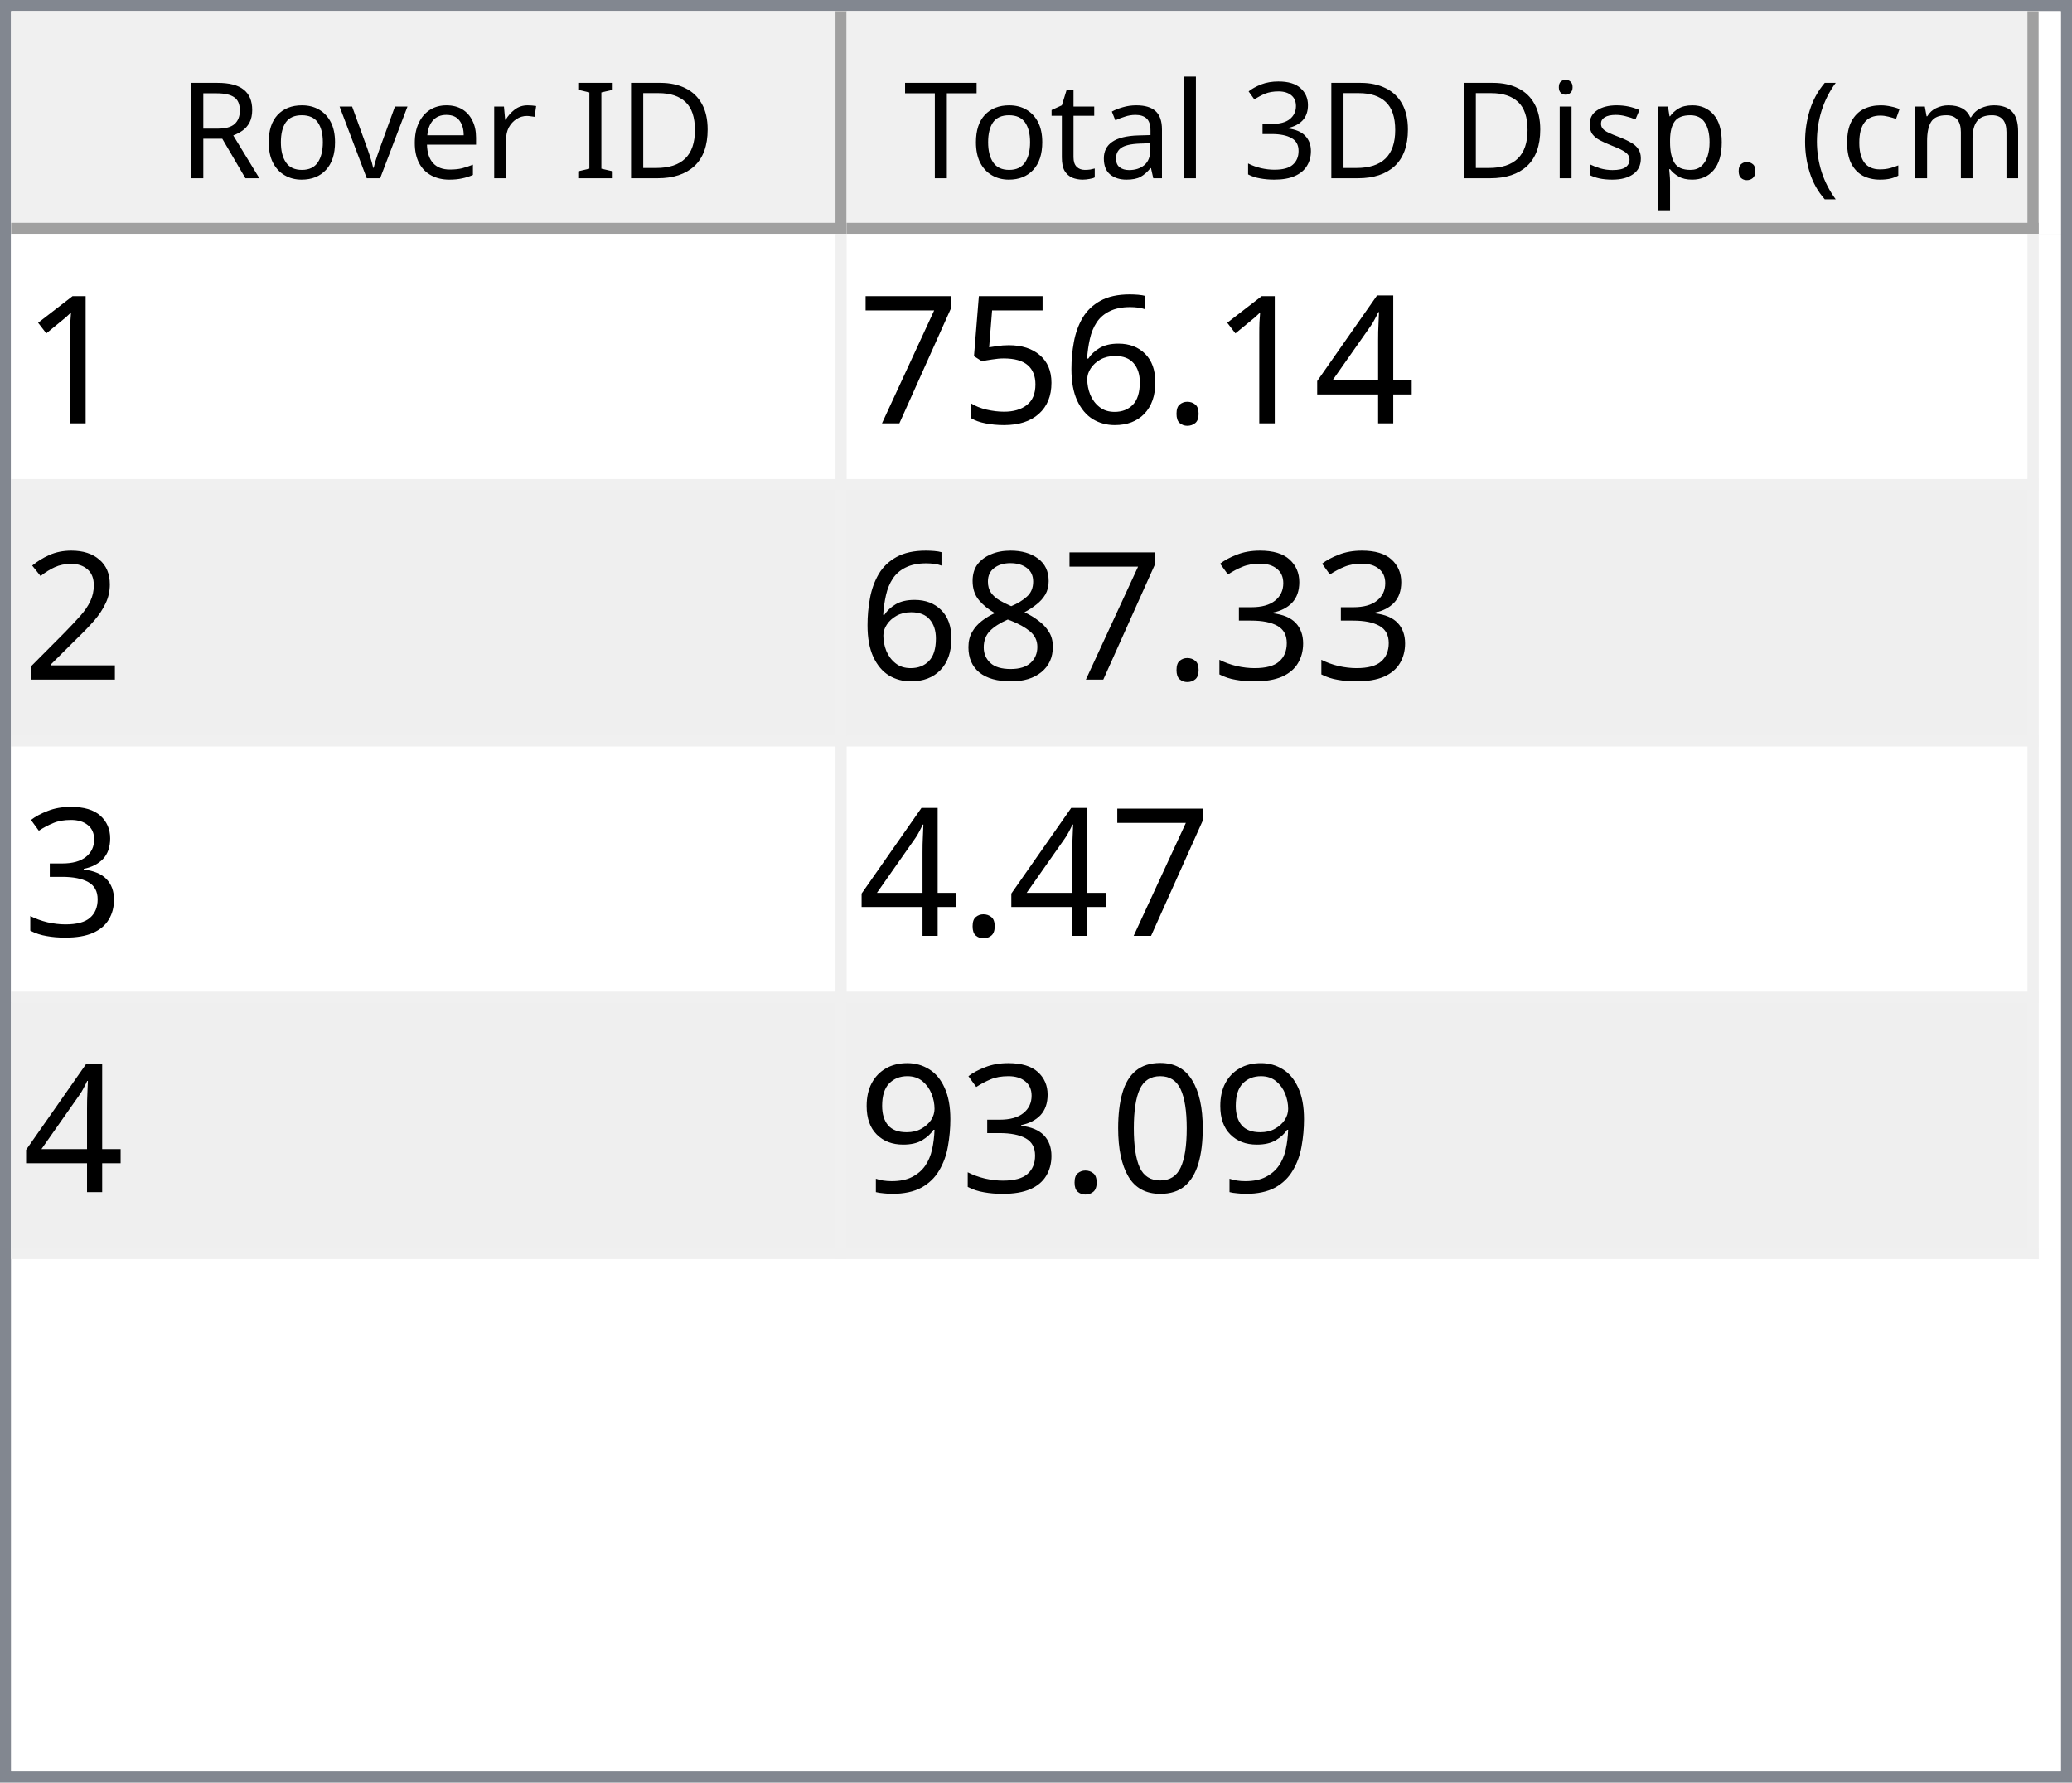
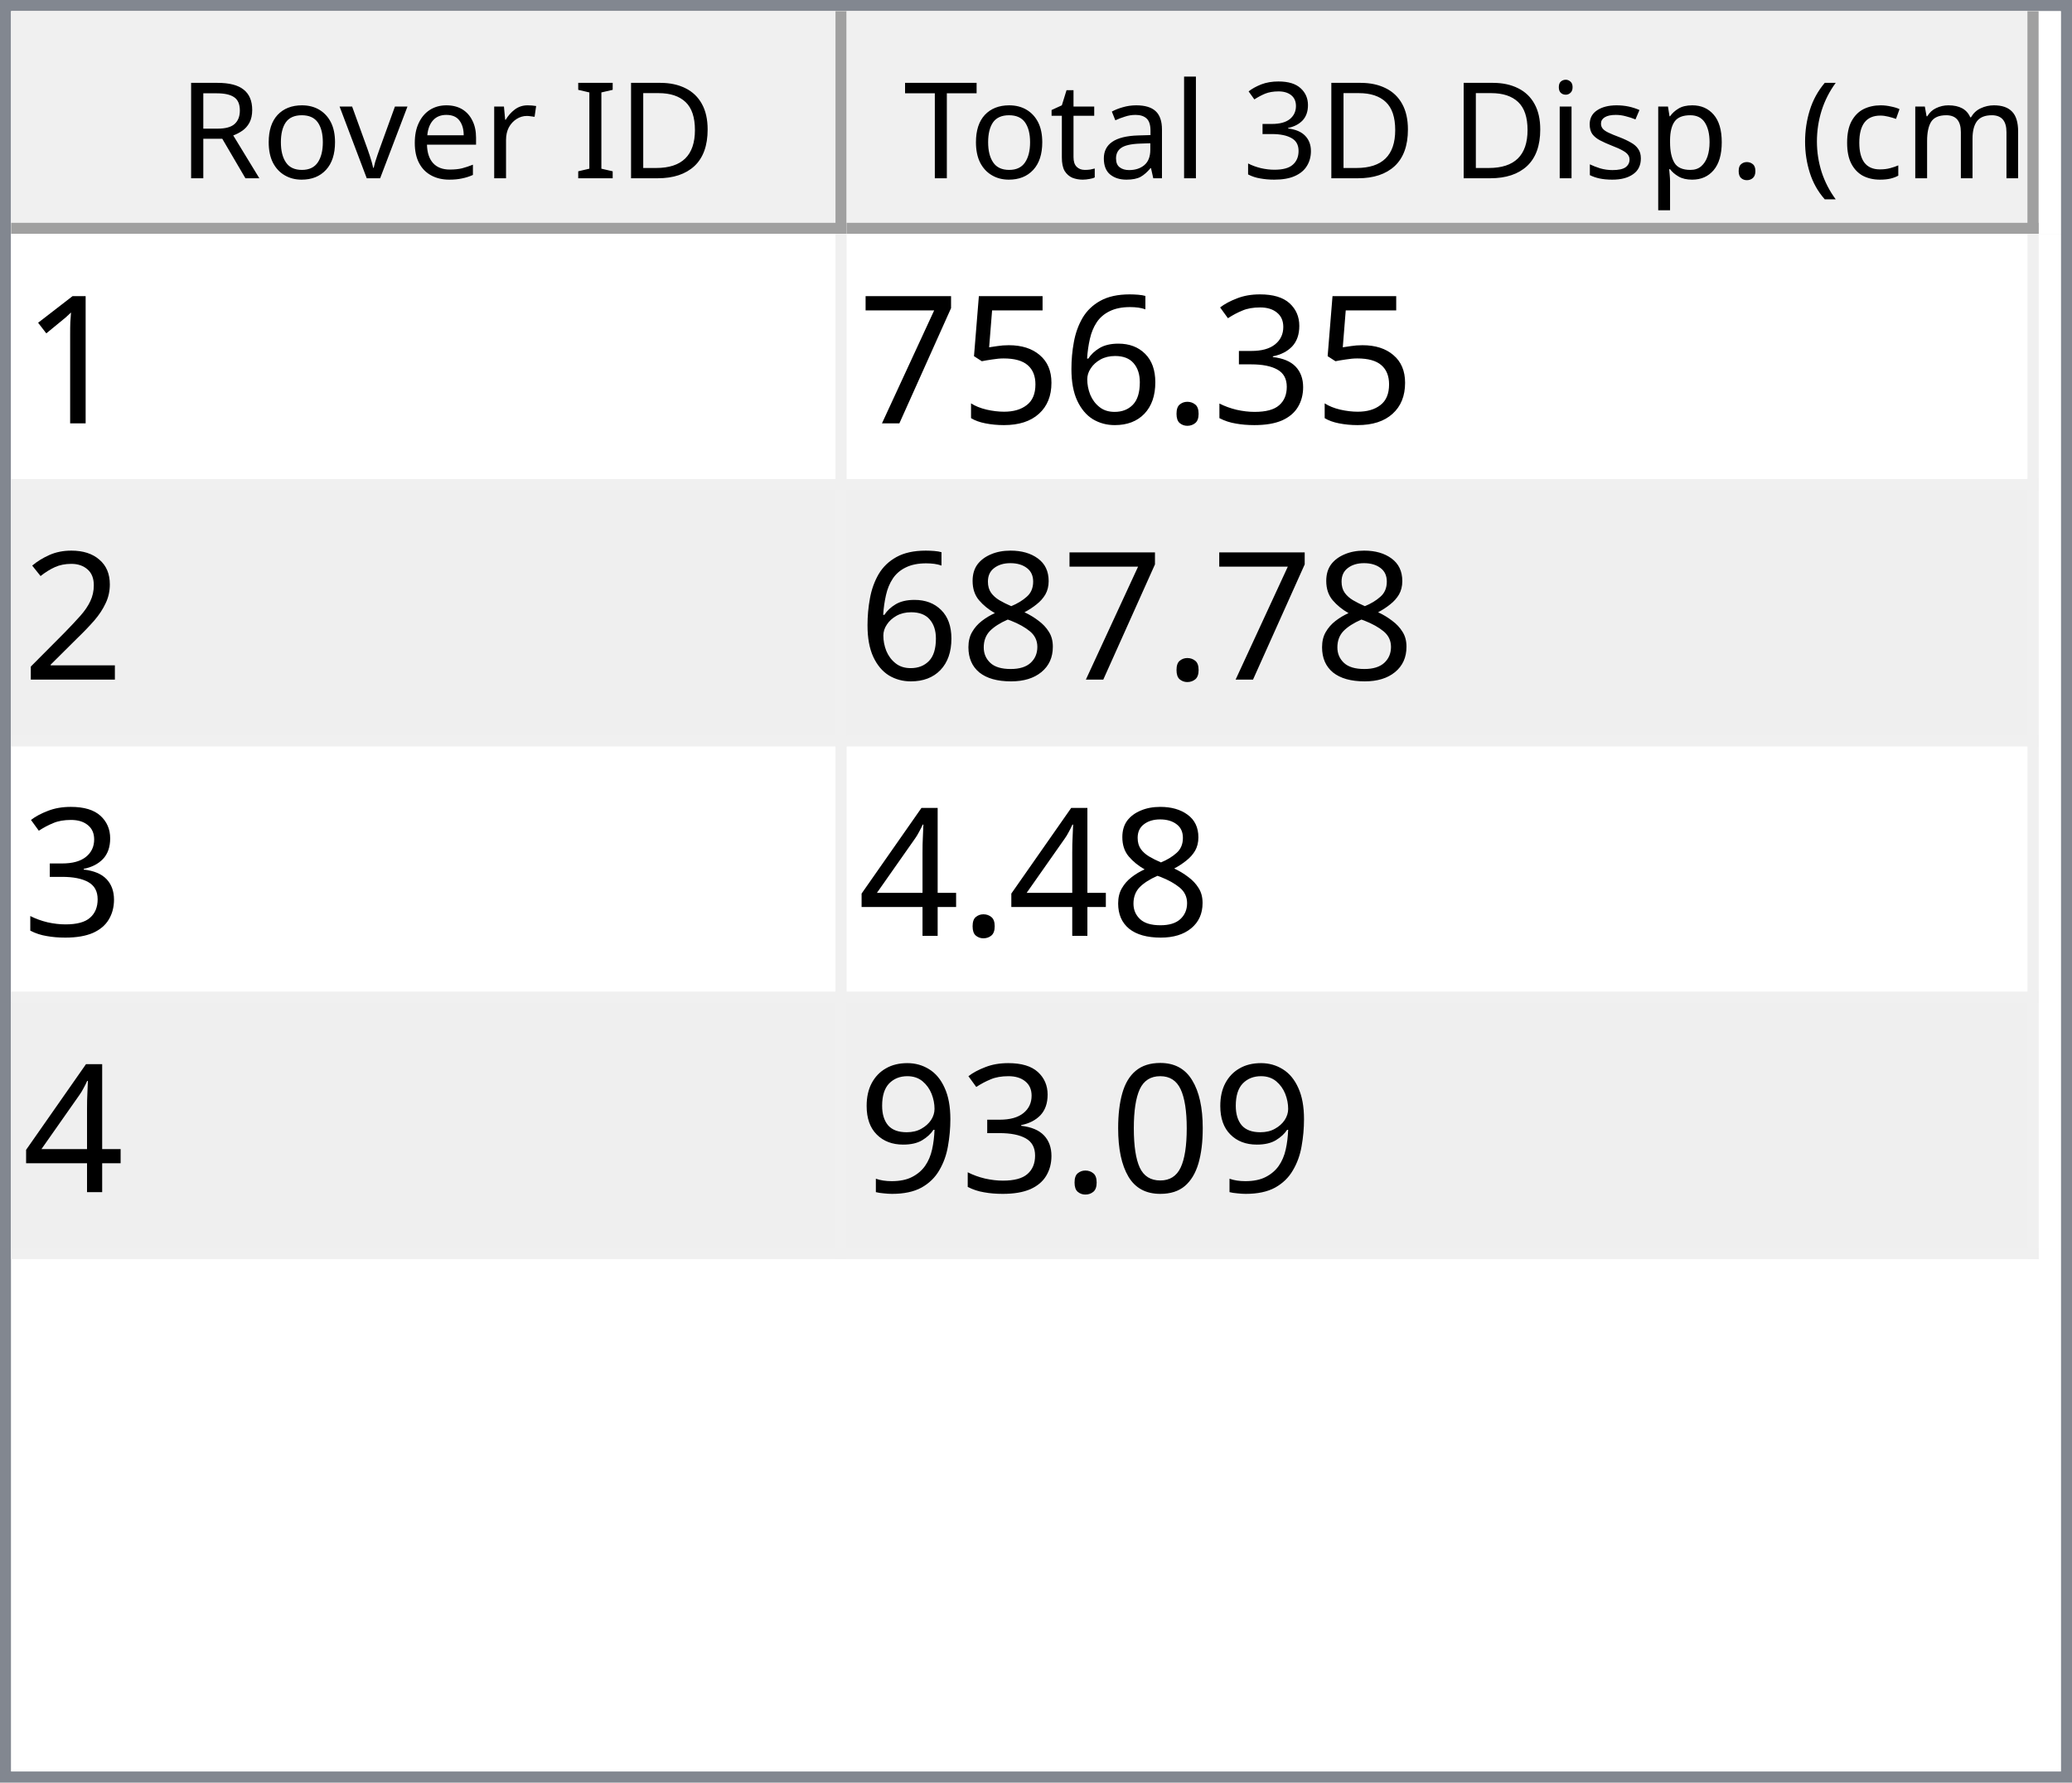
<svg xmlns="http://www.w3.org/2000/svg" style="fill-opacity:1; color-rendering:auto; color-interpolation:auto; text-rendering:auto; stroke:black; stroke-linecap:square; stroke-miterlimit:10; shape-rendering:auto; stroke-opacity:1; fill:black; stroke-dasharray:none; font-weight:normal; stroke-width:1; font-family:'Dialog'; font-style:normal; stroke-linejoin:miter; font-size:12px; stroke-dashoffset:0; image-rendering:auto;" width="186" height="160">
  <defs id="genericDefs" />
  <g>
    <defs id="defs1">
      <clipPath clipPathUnits="userSpaceOnUse" id="clipPath1">
        <path d="M0 0 L186 0 L186 160 L0 160 L0 0 Z" />
      </clipPath>
      <clipPath clipPathUnits="userSpaceOnUse" id="clipPath2">
        <path d="M0 0 L0 160 L186 160 L186 0 Z" />
      </clipPath>
      <clipPath clipPathUnits="userSpaceOnUse" id="clipPath3">
        <path d="M0 0 L0 20 L184 20 L184 0 Z" />
      </clipPath>
      <clipPath clipPathUnits="userSpaceOnUse" id="clipPath4">
        <path d="M0 0 L0 20 L75 20 L75 0 Z" />
      </clipPath>
      <clipPath clipPathUnits="userSpaceOnUse" id="clipPath5">
        <path d="M1 1 L1 19 L74 19 L74 1 Z" />
      </clipPath>
      <clipPath clipPathUnits="userSpaceOnUse" id="clipPath6">
        <path d="M0 0 L0 18 L73 18 L73 0 Z" />
      </clipPath>
      <clipPath clipPathUnits="userSpaceOnUse" id="clipPath7">
        <path d="M-0.5 -0.5 L-0.5 19.5 L74.5 19.5 L74.5 -0.5 Z" />
      </clipPath>
      <clipPath clipPathUnits="userSpaceOnUse" id="clipPath8">
        <path d="M0 0 L0 20 L107 20 L107 0 Z" />
      </clipPath>
      <clipPath clipPathUnits="userSpaceOnUse" id="clipPath9">
        <path d="M1 1 L1 19 L106 19 L106 1 Z" />
      </clipPath>
      <clipPath clipPathUnits="userSpaceOnUse" id="clipPath10">
        <path d="M0 0 L0 18 L105 18 L105 0 Z" />
      </clipPath>
      <clipPath clipPathUnits="userSpaceOnUse" id="clipPath11">
        <path d="M-0.5 -0.5 L-0.5 19.5 L106.5 19.5 L106.5 -0.5 Z" />
      </clipPath>
      <clipPath clipPathUnits="userSpaceOnUse" id="clipPath12">
        <path d="M0 0 L0 138 L184 138 L184 0 Z" />
      </clipPath>
      <clipPath clipPathUnits="userSpaceOnUse" id="clipPath13">
        <path d="M0 0 L0 92 L182 92 L182 0 Z" />
      </clipPath>
      <clipPath clipPathUnits="userSpaceOnUse" id="clipPath14">
        <path d="M-0.5 -0.5 L-0.5 91.5 L181.5 91.5 L181.5 -0.5 Z" />
      </clipPath>
      <clipPath clipPathUnits="userSpaceOnUse" id="clipPath15">
        <path d="M0 0 L0 22 L74 22 L74 0 Z" />
      </clipPath>
      <clipPath clipPathUnits="userSpaceOnUse" id="clipPath16">
        <path d="M0 0 L0 22 L106 22 L106 0 Z" />
      </clipPath>
      <font horiz-adv-x="64.551" id="font1">
        <font-face ascent="107.91" descent="25.098" units-per-em="100" style="font-style:normal; font-family:Segoe UI; font-weight:normal;" />
        <missing-glyph horiz-adv-x="64.551" d="M8.109 0 L8.109 68.266 L56.453 68.266 L56.453 0 L8.109 0 ZM15.328 7.234 L49.219 7.234 L49.219 61.031 L15.328 61.031 L15.328 7.234 Z" />
        <glyph unicode="D" horiz-adv-x="70.117" d="M9.188 0 L9.188 70.016 L28.516 70.016 Q65.531 70.016 65.531 35.891 Q65.531 19.672 55.25 9.836 Q44.969 0 27.734 0 L9.188 0 ZM17.391 62.594 L17.391 7.422 L27.828 7.422 Q41.609 7.422 49.273 14.797 Q56.938 22.172 56.938 35.688 Q56.938 62.594 28.328 62.594 L17.391 62.594 Z" />
        <glyph unicode="I" horiz-adv-x="26.611" d="M17.391 0 L9.188 0 L9.188 70.016 L17.391 70.016 L17.391 0 Z" />
        <glyph unicode=" " horiz-adv-x="27.393" d="" />
        <glyph unicode="r" horiz-adv-x="34.766" d="M34.188 41.891 Q32.078 43.5 28.125 43.5 Q23 43.5 19.555 38.672 Q16.109 33.844 16.109 25.484 L16.109 0 L8.109 0 L8.109 50 L16.109 50 L16.109 39.703 L16.312 39.703 Q18.016 44.969 21.531 47.922 Q25.047 50.875 29.391 50.875 Q32.516 50.875 34.188 50.203 L34.188 41.891 Z" />
        <glyph unicode="e" horiz-adv-x="52.295" d="M48.297 23 L12.984 23 Q13.188 14.656 17.484 10.109 Q21.781 5.562 29.297 5.562 Q37.75 5.562 44.828 11.141 L44.828 3.609 Q38.234 -1.172 27.391 -1.172 Q16.797 -1.172 10.742 5.641 Q4.688 12.453 4.688 24.812 Q4.688 36.469 11.305 43.82 Q17.922 51.172 27.734 51.172 Q37.547 51.172 42.922 44.828 Q48.297 38.484 48.297 27.203 L48.297 23 ZM40.094 29.781 Q40.047 36.719 36.75 40.578 Q33.453 44.438 27.594 44.438 Q21.922 44.438 17.969 40.383 Q14.016 36.328 13.094 29.781 L40.094 29.781 Z" />
        <glyph unicode="v" horiz-adv-x="47.9" d="M47.406 50 L27.484 0 L19.625 0 L0.688 50 L9.469 50 L22.172 13.672 Q23.578 9.672 23.922 6.688 L24.125 6.688 Q24.609 10.453 25.688 13.484 L38.969 50 L47.406 50 Z" />
        <glyph unicode="o" horiz-adv-x="58.594" d="M29 -1.172 Q17.922 -1.172 11.305 5.836 Q4.688 12.844 4.688 24.422 Q4.688 37.016 11.57 44.094 Q18.453 51.172 30.172 51.172 Q41.359 51.172 47.633 44.289 Q53.906 37.406 53.906 25.203 Q53.906 13.234 47.141 6.031 Q40.375 -1.172 29 -1.172 ZM29.594 44.438 Q21.875 44.438 17.383 39.188 Q12.891 33.938 12.891 24.703 Q12.891 15.828 17.43 10.695 Q21.969 5.562 29.594 5.562 Q37.359 5.562 41.531 10.594 Q45.703 15.625 45.703 24.906 Q45.703 34.281 41.531 39.359 Q37.359 44.438 29.594 44.438 Z" />
        <glyph unicode="R" horiz-adv-x="59.814" d="M59.375 0 L49.609 0 L37.891 19.625 Q36.281 22.359 34.766 24.289 Q33.25 26.219 31.664 27.438 Q30.078 28.656 28.25 29.219 Q26.422 29.781 24.125 29.781 L17.391 29.781 L17.391 0 L9.188 0 L9.188 70.016 L30.078 70.016 Q34.672 70.016 38.555 68.867 Q42.438 67.719 45.289 65.375 Q48.141 63.031 49.758 59.547 Q51.375 56.062 51.375 51.375 Q51.375 47.703 50.273 44.656 Q49.172 41.609 47.148 39.211 Q45.125 36.812 42.266 35.133 Q39.406 33.453 35.844 32.516 L35.844 32.328 Q37.594 31.547 38.891 30.547 Q40.188 29.547 41.359 28.18 Q42.531 26.812 43.68 25.078 Q44.828 23.344 46.234 21.047 L59.375 0 ZM17.391 62.594 L17.391 37.203 L28.516 37.203 Q31.594 37.203 34.203 38.133 Q36.812 39.062 38.719 40.797 Q40.625 42.531 41.703 45.047 Q42.781 47.562 42.781 50.688 Q42.781 56.297 39.141 59.445 Q35.5 62.594 28.609 62.594 L17.391 62.594 Z" />
        <glyph unicode=")" horiz-adv-x="30.176" d="M8.297 -15.922 L1.172 -15.922 Q16.406 2.344 16.406 26.812 Q16.406 51.469 1.078 70.016 L8.297 70.016 Q23.531 52.156 23.531 26.703 Q23.531 1.375 8.297 -15.922 Z" />
        <glyph unicode="m" horiz-adv-x="86.133" d="M79.109 0 L71.094 0 L71.094 28.719 Q71.094 37.016 68.531 40.727 Q65.969 44.438 59.906 44.438 Q54.781 44.438 51.195 39.75 Q47.609 35.062 47.609 28.516 L47.609 0 L39.594 0 L39.594 29.688 Q39.594 44.438 28.219 44.438 Q22.953 44.438 19.531 40.016 Q16.109 35.594 16.109 28.516 L16.109 0 L8.109 0 L8.109 50 L16.109 50 L16.109 42.094 L16.312 42.094 Q21.625 51.172 31.844 51.172 Q36.969 51.172 40.773 48.312 Q44.578 45.453 46 40.828 Q51.562 51.172 62.594 51.172 Q79.109 51.172 79.109 30.812 L79.109 0 Z" />
        <glyph unicode="c" horiz-adv-x="46.191" d="M42.188 2.297 Q36.422 -1.172 28.516 -1.172 Q17.828 -1.172 11.258 5.789 Q4.688 12.75 4.688 23.828 Q4.688 36.188 11.766 43.68 Q18.844 51.172 30.672 51.172 Q37.25 51.172 42.281 48.734 L42.281 40.531 Q36.719 44.438 30.375 44.438 Q22.703 44.438 17.797 38.945 Q12.891 33.453 12.891 24.516 Q12.891 15.719 17.508 10.641 Q22.125 5.562 29.891 5.562 Q36.422 5.562 42.188 9.906 L42.188 2.297 Z" />
        <glyph unicode="(" horiz-adv-x="30.176" d="M29.109 -15.922 L21.969 -15.922 Q6.844 1.375 6.844 26.703 Q6.844 52.156 21.969 70.016 L29.203 70.016 Q13.875 51.469 13.875 26.812 Q13.875 2.344 29.109 -15.922 Z" />
        <glyph unicode="." horiz-adv-x="21.68" d="M10.891 -1.078 Q8.641 -1.078 7.055 0.539 Q5.469 2.156 5.469 4.391 Q5.469 6.641 7.055 8.273 Q8.641 9.906 10.891 9.906 Q13.188 9.906 14.797 8.273 Q16.406 6.641 16.406 4.391 Q16.406 2.156 14.797 0.539 Q13.188 -1.078 10.891 -1.078 Z" />
        <glyph unicode="p" horiz-adv-x="58.789" d="M16.312 7.234 L16.109 7.234 L16.109 -23 L8.109 -23 L8.109 50 L16.109 50 L16.109 41.219 L16.312 41.219 Q22.219 51.172 33.594 51.172 Q43.266 51.172 48.688 44.461 Q54.109 37.75 54.109 26.469 Q54.109 13.922 48 6.375 Q41.891 -1.172 31.297 -1.172 Q21.578 -1.172 16.312 7.234 ZM16.109 27.391 L16.109 20.406 Q16.109 14.203 20.141 9.883 Q24.172 5.562 30.375 5.562 Q37.641 5.562 41.773 11.133 Q45.906 16.703 45.906 26.609 Q45.906 34.969 42.047 39.703 Q38.188 44.438 31.594 44.438 Q24.609 44.438 20.359 39.578 Q16.109 34.719 16.109 27.391 Z" />
        <glyph unicode="s" horiz-adv-x="42.432" d="M5.078 1.812 L5.078 10.406 Q11.625 5.562 19.484 5.562 Q30.031 5.562 30.031 12.594 Q30.031 14.594 29.125 15.992 Q28.219 17.391 26.68 18.461 Q25.141 19.531 23.07 20.383 Q21 21.234 18.609 22.172 Q15.281 23.484 12.766 24.828 Q10.25 26.172 8.57 27.859 Q6.891 29.547 6.031 31.695 Q5.172 33.844 5.172 36.719 Q5.172 40.234 6.789 42.945 Q8.406 45.656 11.086 47.484 Q13.766 49.312 17.211 50.242 Q20.656 51.172 24.312 51.172 Q30.812 51.172 35.938 48.922 L35.938 40.828 Q30.422 44.438 23.25 44.438 Q21 44.438 19.195 43.922 Q17.391 43.406 16.094 42.477 Q14.797 41.547 14.086 40.258 Q13.375 38.969 13.375 37.406 Q13.375 35.453 14.086 34.133 Q14.797 32.812 16.164 31.789 Q17.531 30.766 19.484 29.938 Q21.438 29.109 23.922 28.125 Q27.25 26.859 29.883 25.516 Q32.516 24.172 34.375 22.484 Q36.234 20.797 37.234 18.602 Q38.234 16.406 38.234 13.375 Q38.234 9.672 36.602 6.938 Q34.969 4.203 32.234 2.398 Q29.5 0.594 25.93 -0.289 Q22.359 -1.172 18.453 -1.172 Q10.75 -1.172 5.078 1.812 Z" />
        <glyph unicode="i" horiz-adv-x="24.219" d="M12.203 62.703 Q10.062 62.703 8.547 64.164 Q7.031 65.625 7.031 67.875 Q7.031 70.125 8.547 71.609 Q10.062 73.094 12.203 73.094 Q14.406 73.094 15.945 71.609 Q17.484 70.125 17.484 67.875 Q17.484 65.719 15.945 64.211 Q14.406 62.703 12.203 62.703 ZM16.109 0 L8.109 0 L8.109 50 L16.109 50 L16.109 0 Z" />
        <glyph unicode="3" horiz-adv-x="53.906" d="M46.531 19.828 Q46.531 15.094 44.75 11.211 Q42.969 7.328 39.719 4.57 Q36.469 1.812 31.93 0.297 Q27.391 -1.219 21.922 -1.219 Q11.922 -1.219 6 2.594 L6 11.188 Q13.094 5.609 22.219 5.609 Q25.875 5.609 28.828 6.539 Q31.781 7.469 33.906 9.227 Q36.031 10.984 37.18 13.477 Q38.328 15.969 38.328 19.094 Q38.328 32.812 18.797 32.812 L12.984 32.812 L12.984 39.594 L18.5 39.594 Q35.797 39.594 35.797 52.484 Q35.797 64.406 22.609 64.406 Q15.188 64.406 8.688 59.422 L8.688 67.188 Q15.375 71.188 24.609 71.188 Q29 71.188 32.57 69.969 Q36.141 68.75 38.68 66.555 Q41.219 64.359 42.609 61.281 Q44 58.203 44 54.5 Q44 40.672 30.031 36.719 L30.031 36.531 Q33.594 36.141 36.625 34.797 Q39.656 33.453 41.852 31.305 Q44.047 29.156 45.289 26.25 Q46.531 23.344 46.531 19.828 Z" />
        <glyph unicode="l" horiz-adv-x="24.219" d="M16.109 0 L8.109 0 L8.109 74.031 L16.109 74.031 L16.109 0 Z" />
        <glyph unicode="a" horiz-adv-x="50.879" d="M43.891 0 L35.891 0 L35.891 7.812 L35.688 7.812 Q30.469 -1.172 20.312 -1.172 Q12.844 -1.172 8.617 2.781 Q4.391 6.734 4.391 13.281 Q4.391 27.297 20.906 29.594 L35.891 31.688 Q35.891 44.438 25.594 44.438 Q16.547 44.438 9.281 38.281 L9.281 46.484 Q16.656 51.172 26.266 51.172 Q43.891 51.172 43.891 32.516 L43.891 0 ZM35.891 25.297 L23.828 23.641 Q18.266 22.859 15.43 20.875 Q12.594 18.891 12.594 13.875 Q12.594 10.203 15.211 7.883 Q17.828 5.562 22.172 5.562 Q28.125 5.562 32.008 9.742 Q35.891 13.922 35.891 20.312 L35.891 25.297 Z" />
        <glyph unicode="t" horiz-adv-x="33.887" d="M31.297 0.484 Q28.469 -1.078 23.828 -1.078 Q10.688 -1.078 10.688 13.578 L10.688 43.172 L2.094 43.172 L2.094 50 L10.688 50 L10.688 62.203 L18.703 64.797 L18.703 50 L31.297 50 L31.297 43.172 L18.703 43.172 L18.703 14.984 Q18.703 9.969 20.414 7.82 Q22.125 5.672 26.078 5.672 Q29.109 5.672 31.297 7.328 L31.297 0.484 Z" />
        <glyph unicode="T" horiz-adv-x="52.393" d="M50.594 62.594 L30.375 62.594 L30.375 0 L22.172 0 L22.172 62.594 L2 62.594 L2 70.016 L50.594 70.016 L50.594 62.594 Z" />
      </font>
      <font horiz-adv-x="75.0" id="font2">
        <font-face ascent="100.537" descent="21.973" units-per-em="100" style="font-style:normal; font-family:sans-serif; font-weight:normal;" />
        <missing-glyph horiz-adv-x="75.0" d="M12.5 0 L12.5 62.5 L62.5 62.5 L62.5 0 L12.5 0 ZM14.062 1.562 L60.938 1.562 L60.938 60.938 L14.062 60.938 L14.062 1.562 Z" />
        <glyph unicode="1" horiz-adv-x="55.615" d="M37.25 0 L28.469 0 L28.469 56 Q25.297 52.984 20.141 49.953 Q14.984 46.922 10.891 45.406 L10.891 53.906 Q18.266 57.375 23.781 62.305 Q29.297 67.234 31.594 71.875 L37.25 71.875 L37.25 0 Z" />
-         <glyph unicode="4" horiz-adv-x="55.615" d="M32.328 0 L32.328 17.141 L1.266 17.141 L1.266 25.203 L33.938 71.578 L41.109 71.578 L41.109 25.203 L50.781 25.203 L50.781 17.141 L41.109 17.141 L41.109 0 L32.328 0 ZM32.328 25.203 L32.328 57.469 L9.906 25.203 L32.328 25.203 Z" />
+         <glyph unicode="3" horiz-adv-x="55.615" d="M4.203 18.891 L12.984 20.062 Q14.5 12.594 18.141 9.297 Q21.781 6 27 6 Q33.203 6 37.477 10.297 Q41.75 14.594 41.75 20.953 Q41.75 27 37.797 30.93 Q33.844 34.859 27.734 34.859 Q25.25 34.859 21.531 33.891 L22.516 41.609 Q23.391 41.5 23.922 41.5 Q29.547 41.5 34.039 44.43 Q38.531 47.359 38.531 53.469 Q38.531 58.297 35.258 61.477 Q31.984 64.656 26.812 64.656 Q21.688 64.656 18.266 61.43 Q14.844 58.203 13.875 51.766 L5.078 53.328 Q6.688 62.156 12.398 67.016 Q18.109 71.875 26.609 71.875 Q32.469 71.875 37.398 69.359 Q42.328 66.844 44.945 62.5 Q47.562 58.156 47.562 53.266 Q47.562 48.641 45.07 44.828 Q42.578 41.016 37.703 38.766 Q44.047 37.312 47.562 32.695 Q51.078 28.078 51.078 21.141 Q51.078 11.766 44.242 5.25 Q37.406 -1.266 26.953 -1.266 Q17.531 -1.266 11.305 4.352 Q5.078 9.969 4.203 18.891 Z" />
        <glyph unicode="." horiz-adv-x="27.783" d="M9.078 0 L9.078 10.016 L19.094 10.016 L19.094 0 L9.078 0 Z" />
        <glyph unicode="6" horiz-adv-x="55.615" d="M49.75 54.047 L41.016 53.375 Q39.844 58.547 37.703 60.891 Q34.125 64.656 28.906 64.656 Q24.703 64.656 21.531 62.312 Q17.391 59.281 14.992 53.469 Q12.594 47.656 12.5 36.922 Q15.672 41.75 20.266 44.094 Q24.859 46.438 29.891 46.438 Q38.672 46.438 44.852 39.969 Q51.031 33.5 51.031 23.25 Q51.031 16.5 48.125 10.719 Q45.219 4.938 40.141 1.859 Q35.062 -1.219 28.609 -1.219 Q17.625 -1.219 10.695 6.859 Q3.766 14.938 3.766 33.5 Q3.766 54.25 11.422 63.672 Q18.109 71.875 29.438 71.875 Q37.891 71.875 43.289 67.141 Q48.688 62.406 49.75 54.047 ZM13.875 23.188 Q13.875 18.656 15.797 14.508 Q17.719 10.359 21.188 8.18 Q24.656 6 28.469 6 Q34.031 6 38.039 10.492 Q42.047 14.984 42.047 22.703 Q42.047 30.125 38.086 34.398 Q34.125 38.672 28.125 38.672 Q22.172 38.672 18.023 34.398 Q13.875 30.125 13.875 23.188 Z" />
        <glyph unicode="5" horiz-adv-x="55.615" d="M4.156 18.75 L13.375 19.531 Q14.406 12.797 18.141 9.398 Q21.875 6 27.156 6 Q33.5 6 37.891 10.789 Q42.281 15.578 42.281 23.484 Q42.281 31 38.062 35.352 Q33.844 39.703 27 39.703 Q22.75 39.703 19.336 37.773 Q15.922 35.844 13.969 32.766 L5.719 33.844 L12.641 70.609 L48.25 70.609 L48.25 62.203 L19.672 62.203 L15.828 42.969 Q22.266 47.469 29.344 47.469 Q38.719 47.469 45.164 40.969 Q51.609 34.469 51.609 24.266 Q51.609 14.547 45.953 7.469 Q39.062 -1.219 27.156 -1.219 Q17.391 -1.219 11.211 4.25 Q5.031 9.719 4.156 18.75 Z" />
        <glyph unicode="7" horiz-adv-x="55.615" d="M4.734 62.203 L4.734 70.656 L51.078 70.656 L51.078 63.812 Q44.234 56.547 37.523 44.484 Q30.812 32.422 27.156 19.672 Q24.516 10.688 23.781 0 L14.75 0 Q14.891 8.453 18.062 20.414 Q21.234 32.375 27.172 43.484 Q33.109 54.594 39.797 62.203 L4.734 62.203 Z" />
        <glyph unicode="2" horiz-adv-x="55.615" d="M50.344 8.453 L50.344 0 L3.031 0 Q2.938 3.172 4.047 6.109 Q5.859 10.938 9.836 15.625 Q13.812 20.312 21.344 26.469 Q33.016 36.031 37.117 41.625 Q41.219 47.219 41.219 52.203 Q41.219 57.422 37.477 61.008 Q33.734 64.594 27.734 64.594 Q21.391 64.594 17.578 60.789 Q13.766 56.984 13.719 50.25 L4.688 51.172 Q5.609 61.281 11.664 66.578 Q17.719 71.875 27.938 71.875 Q38.234 71.875 44.242 66.164 Q50.25 60.453 50.25 52 Q50.25 47.703 48.492 43.555 Q46.734 39.406 42.656 34.812 Q38.578 30.219 29.109 22.219 Q21.188 15.578 18.945 13.211 Q16.703 10.844 15.234 8.453 L50.344 8.453 Z" />
-         <glyph unicode="3" horiz-adv-x="55.615" d="M4.203 18.891 L12.984 20.062 Q14.5 12.594 18.141 9.297 Q21.781 6 27 6 Q33.203 6 37.477 10.297 Q41.75 14.594 41.75 20.953 Q41.75 27 37.797 30.93 Q33.844 34.859 27.734 34.859 Q25.25 34.859 21.531 33.891 L22.516 41.609 Q23.391 41.5 23.922 41.5 Q29.547 41.5 34.039 44.43 Q38.531 47.359 38.531 53.469 Q38.531 58.297 35.258 61.477 Q31.984 64.656 26.812 64.656 Q21.688 64.656 18.266 61.43 Q14.844 58.203 13.875 51.766 L5.078 53.328 Q6.688 62.156 12.398 67.016 Q18.109 71.875 26.609 71.875 Q32.469 71.875 37.398 69.359 Q42.328 66.844 44.945 62.5 Q47.562 58.156 47.562 53.266 Q47.562 48.641 45.07 44.828 Q42.578 41.016 37.703 38.766 Q44.047 37.312 47.562 32.695 Q51.078 28.078 51.078 21.141 Q51.078 11.766 44.242 5.25 Q37.406 -1.266 26.953 -1.266 Q17.531 -1.266 11.305 4.352 Q5.078 9.969 4.203 18.891 Z" />
        <glyph unicode="8" horiz-adv-x="55.615" d="M17.672 38.812 Q12.203 40.828 9.57 44.539 Q6.938 48.25 6.938 53.422 Q6.938 61.234 12.555 66.555 Q18.172 71.875 27.484 71.875 Q36.859 71.875 42.578 66.43 Q48.297 60.984 48.297 53.172 Q48.297 48.188 45.68 44.508 Q43.062 40.828 37.75 38.812 Q44.344 36.672 47.781 31.883 Q51.219 27.094 51.219 20.453 Q51.219 11.281 44.727 5.031 Q38.234 -1.219 27.641 -1.219 Q17.047 -1.219 10.547 5.055 Q4.047 11.328 4.047 20.703 Q4.047 27.688 7.594 32.398 Q11.141 37.109 17.672 38.812 ZM15.922 53.719 Q15.922 48.641 19.195 45.414 Q22.469 42.188 27.688 42.188 Q32.766 42.188 36.016 45.383 Q39.266 48.578 39.266 53.219 Q39.266 58.062 35.914 61.359 Q32.562 64.656 27.594 64.656 Q22.562 64.656 19.242 61.43 Q15.922 58.203 15.922 53.719 ZM13.094 20.656 Q13.094 16.891 14.875 13.375 Q16.656 9.859 20.172 7.93 Q23.688 6 27.734 6 Q34.031 6 38.133 10.055 Q42.234 14.109 42.234 20.359 Q42.234 26.703 38.016 30.859 Q33.797 35.016 27.438 35.016 Q21.234 35.016 17.164 30.914 Q13.094 26.812 13.094 20.656 Z" />
+         <glyph unicode="4" horiz-adv-x="55.615" d="M32.328 0 L32.328 17.141 L1.266 17.141 L1.266 25.203 L33.938 71.578 L41.109 71.578 L41.109 25.203 L50.781 25.203 L50.781 17.141 L41.109 17.141 L41.109 0 L32.328 0 ZM32.328 25.203 L32.328 57.469 L9.906 25.203 L32.328 25.203 Z" />
        <glyph unicode="0" horiz-adv-x="55.615" d="M4.156 35.297 Q4.156 48 6.766 55.742 Q9.375 63.484 14.523 67.68 Q19.672 71.875 27.484 71.875 Q33.25 71.875 37.594 69.555 Q41.938 67.234 44.773 62.867 Q47.609 58.5 49.219 52.227 Q50.828 45.953 50.828 35.297 Q50.828 22.703 48.242 14.969 Q45.656 7.234 40.508 3.008 Q35.359 -1.219 27.484 -1.219 Q17.141 -1.219 11.234 6.203 Q4.156 15.141 4.156 35.297 ZM13.188 35.297 Q13.188 17.672 17.312 11.836 Q21.438 6 27.484 6 Q33.547 6 37.672 11.859 Q41.797 17.719 41.797 35.297 Q41.797 52.984 37.672 58.789 Q33.547 64.594 27.391 64.594 Q21.344 64.594 17.719 59.469 Q13.188 52.938 13.188 35.297 Z" />
        <glyph unicode="9" horiz-adv-x="55.615" d="M5.469 16.547 L13.922 17.328 Q14.984 11.375 18.016 8.688 Q21.047 6 25.781 6 Q29.828 6 32.883 7.859 Q35.938 9.719 37.891 12.82 Q39.844 15.922 41.164 21.195 Q42.484 26.469 42.484 31.938 Q42.484 32.516 42.438 33.688 Q39.797 29.5 35.234 26.883 Q30.672 24.266 25.344 24.266 Q16.453 24.266 10.305 30.711 Q4.156 37.156 4.156 47.703 Q4.156 58.594 10.578 65.234 Q17 71.875 26.656 71.875 Q33.641 71.875 39.43 68.117 Q45.219 64.359 48.219 57.398 Q51.219 50.438 51.219 37.25 Q51.219 23.531 48.242 15.406 Q45.266 7.281 39.383 3.031 Q33.5 -1.219 25.594 -1.219 Q17.188 -1.219 11.867 3.445 Q6.547 8.109 5.469 16.547 ZM41.453 48.141 Q41.453 55.719 37.43 60.156 Q33.406 64.594 27.734 64.594 Q21.875 64.594 17.531 59.812 Q13.188 55.031 13.188 47.406 Q13.188 40.578 17.312 36.305 Q21.438 32.031 27.484 32.031 Q33.594 32.031 37.523 36.305 Q41.453 40.578 41.453 48.141 Z" />
      </font>
    </defs>
    <g style="fill:white; stroke:white;">
      <rect x="0" y="0" width="186" style="clip-path:url(#clipPath1); stroke:none;" height="160" />
    </g>
    <g style="fill:white; text-rendering:optimizeSpeed; color-rendering:optimizeSpeed; image-rendering:optimizeSpeed; shape-rendering:crispEdges; stroke:white; color-interpolation:sRGB;">
      <rect x="0" width="186" height="160" y="0" style="stroke:none;" />
      <path style="stroke:none;" d="M0 160 L186 160 L186 0 L0 0 Z" />
    </g>
    <g style="fill:rgb(240,240,240); font-family:'Segoe UI'; stroke:rgb(240,240,240);">
      <rect x="0" y="0" width="186" style="clip-path:url(#clipPath2); stroke:none;" height="160" />
    </g>
    <g style="fill:rgb(130,135,144); font-family:'Segoe UI'; stroke:rgb(130,135,144);">
      <path d="M0 0 L186 0 L186 160 L0 160 L0 0 ZM1 1 L185 1 L185 159 L1 159 L1 1 Z" style="fill-rule:evenodd; clip-path:url(#clipPath2); stroke:none;" />
    </g>
    <g style="fill:white; font-family:'Segoe UI'; stroke:white;" transform="translate(1,1)">
      <rect x="0" y="0" width="184" style="clip-path:url(#clipPath3); stroke:none;" height="20" />
    </g>
    <g style="fill:rgb(240,240,240); font-family:'Segoe UI'; stroke:rgb(240,240,240);" transform="translate(1,1)">
      <rect x="0" y="0" width="75" style="clip-path:url(#clipPath4); stroke:none;" height="20" />
    </g>
    <g style="font-family:'Segoe UI';" transform="translate(2,2)">
      <text x="14" xml:space="preserve" y="14" style="clip-path:url(#clipPath6); stroke:none;">Rover ID</text>
    </g>
    <g style="fill:rgb(160,160,160); font-family:'Segoe UI'; stroke:rgb(160,160,160); stroke-linejoin:bevel;" transform="translate(1.5,1.5)">
      <line x1="74" x2="74" y1="0" style="fill:none; clip-path:url(#clipPath7);" y2="19" />
    </g>
    <g style="fill:rgb(160,160,160); font-family:'Segoe UI'; stroke:rgb(160,160,160); stroke-linejoin:bevel;" transform="matrix(1,0,0,1,1,1) translate(0.5,0.5)">
      <line x1="0" x2="74" y1="19" style="fill:none; clip-path:url(#clipPath7);" y2="19" />
    </g>
    <g style="fill:rgb(240,240,240); font-family:'Segoe UI'; stroke:rgb(240,240,240);" transform="translate(76,1)">
      <rect x="0" y="0" width="107" style="clip-path:url(#clipPath8); stroke:none;" height="20" />
    </g>
    <g style="font-family:'Segoe UI';" transform="translate(77,2)">
      <text x="1" xml:space="preserve" y="14" style="clip-path:url(#clipPath10); stroke:none;"> Total 3D Disp. (cm)</text>
    </g>
    <g style="fill:rgb(160,160,160); font-family:'Segoe UI'; stroke:rgb(160,160,160); stroke-linejoin:bevel;" transform="translate(76.5,1.5)">
      <line x1="106" x2="106" y1="0" style="fill:none; clip-path:url(#clipPath11);" y2="19" />
    </g>
    <g style="fill:rgb(160,160,160); font-family:'Segoe UI'; stroke:rgb(160,160,160); stroke-linejoin:bevel;" transform="matrix(1,0,0,1,76,1) translate(0.5,0.5)">
      <line x1="0" x2="106" y1="19" style="fill:none; clip-path:url(#clipPath11);" y2="19" />
    </g>
    <g style="fill:white; font-family:'Segoe UI'; stroke:white;" transform="translate(1,21)">
      <rect x="0" y="0" width="184" style="clip-path:url(#clipPath12); stroke:none;" height="138" />
    </g>
    <g style="fill:rgb(240,240,240); font-size:16px; font-family:sans-serif; stroke:rgb(240,240,240);" transform="translate(1,21)">
      <rect x="0" y="0" width="182" style="clip-path:url(#clipPath13); stroke:none;" height="92" />
      <line transform="translate(0.5,0.5)" x1="0" x2="181" y1="22" style="clip-path:url(#clipPath14); fill:none; stroke-linejoin:bevel;" y2="22" />
    </g>
    <g transform="matrix(1,0,0,1,1,21) translate(0.5,0.5)" style="fill:rgb(240,240,240); font-size:16px; font-family:sans-serif; stroke:rgb(240,240,240); stroke-linejoin:bevel;">
      <line x1="0" x2="181" y1="45" style="fill:none; clip-path:url(#clipPath14);" y2="45" />
    </g>
    <g transform="matrix(1,0,0,1,1,21) translate(0.5,0.5)" style="fill:rgb(240,240,240); font-size:16px; font-family:sans-serif; stroke:rgb(240,240,240); stroke-linejoin:bevel;">
      <line x1="0" x2="181" y1="68" style="fill:none; clip-path:url(#clipPath14);" y2="68" />
    </g>
    <g transform="matrix(1,0,0,1,1,21) translate(0.5,0.5)" style="fill:rgb(240,240,240); font-size:16px; font-family:sans-serif; stroke:rgb(240,240,240); stroke-linejoin:bevel;">
      <line x1="0" x2="181" y1="91" style="fill:none; clip-path:url(#clipPath14);" y2="91" />
    </g>
    <g transform="matrix(1,0,0,1,1,21) translate(0.5,0.5)" style="fill:rgb(240,240,240); font-size:16px; font-family:sans-serif; stroke:rgb(240,240,240); stroke-linejoin:bevel;">
      <line x1="74" x2="74" y1="0" style="fill:none; clip-path:url(#clipPath14);" y2="91" />
    </g>
    <g transform="matrix(1,0,0,1,1,21) translate(0.5,0.5)" style="fill:rgb(240,240,240); font-size:16px; font-family:sans-serif; stroke:rgb(240,240,240); stroke-linejoin:bevel;">
      <line x1="181" x2="181" y1="0" style="fill:none; clip-path:url(#clipPath14);" y2="91" />
    </g>
    <g style="fill:white; font-size:16px; font-family:sans-serif; stroke:white;" transform="matrix(1,0,0,1,1,21)">
      <rect x="0" y="0" width="74" style="clip-path:url(#clipPath15); stroke:none;" height="22" />
      <text x="1" y="17" style="fill:black; clip-path:url(#clipPath15); stroke:none;" xml:space="preserve">1</text>
    </g>
    <g style="fill:white; font-size:16px; font-family:sans-serif; stroke:white;" transform="matrix(1,0,0,1,1,21) translate(75,0)">
      <rect x="0" y="0" width="106" style="clip-path:url(#clipPath16); stroke:none;" height="22" />
-       <text x="1" y="17" style="fill:black; clip-path:url(#clipPath16); stroke:none;" xml:space="preserve">756.14</text>
+       <text x="1" y="17" style="fill:black; clip-path:url(#clipPath16); stroke:none;" xml:space="preserve">756.35</text>
    </g>
    <g style="fill:rgb(239,239,239); font-size:16px; font-family:sans-serif; stroke:rgb(239,239,239);" transform="matrix(1,0,0,1,1,21) translate(0,23)">
      <rect x="0" y="0" width="74" style="clip-path:url(#clipPath15); stroke:none;" height="22" />
      <text x="1" y="17" style="fill:black; clip-path:url(#clipPath15); stroke:none;" xml:space="preserve">2</text>
    </g>
    <g style="fill:rgb(239,239,239); font-size:16px; font-family:sans-serif; stroke:rgb(239,239,239);" transform="matrix(1,0,0,1,1,21) translate(75,23)">
      <rect x="0" y="0" width="106" style="clip-path:url(#clipPath16); stroke:none;" height="22" />
-       <text x="1" y="17" style="fill:black; clip-path:url(#clipPath16); stroke:none;" xml:space="preserve">687.33</text>
+       <text x="1" y="17" style="fill:black; clip-path:url(#clipPath16); stroke:none;" xml:space="preserve">687.78</text>
    </g>
    <g style="fill:white; font-size:16px; font-family:sans-serif; stroke:white;" transform="matrix(1,0,0,1,1,21) translate(0,46)">
      <rect x="0" y="0" width="74" style="clip-path:url(#clipPath15); stroke:none;" height="22" />
      <text x="1" y="17" style="fill:black; clip-path:url(#clipPath15); stroke:none;" xml:space="preserve">3</text>
    </g>
    <g style="fill:white; font-size:16px; font-family:sans-serif; stroke:white;" transform="matrix(1,0,0,1,1,21) translate(75,46)">
      <rect x="0" y="0" width="106" style="clip-path:url(#clipPath16); stroke:none;" height="22" />
-       <text x="1" y="17" style="fill:black; clip-path:url(#clipPath16); stroke:none;" xml:space="preserve">4.47</text>
+       <text x="1" y="17" style="fill:black; clip-path:url(#clipPath16); stroke:none;" xml:space="preserve">4.48</text>
    </g>
    <g style="fill:rgb(239,239,239); font-size:16px; font-family:sans-serif; stroke:rgb(239,239,239);" transform="matrix(1,0,0,1,1,21) translate(0,69)">
      <rect x="0" y="0" width="74" style="clip-path:url(#clipPath15); stroke:none;" height="22" />
      <text x="1" y="17" style="fill:black; clip-path:url(#clipPath15); stroke:none;" xml:space="preserve">4</text>
    </g>
    <g style="fill:rgb(239,239,239); font-size:16px; font-family:sans-serif; stroke:rgb(239,239,239);" transform="matrix(1,0,0,1,1,21) translate(75,69)">
      <rect x="0" y="0" width="106" style="clip-path:url(#clipPath16); stroke:none;" height="22" />
      <text x="1" y="17" style="fill:black; clip-path:url(#clipPath16); stroke:none;" xml:space="preserve">93.09</text>
    </g>
  </g>
</svg>
